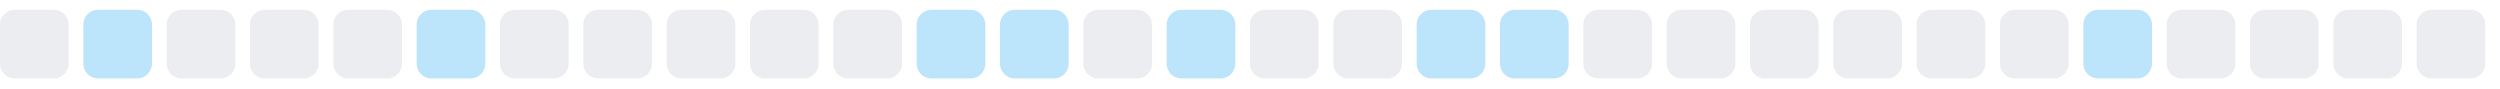
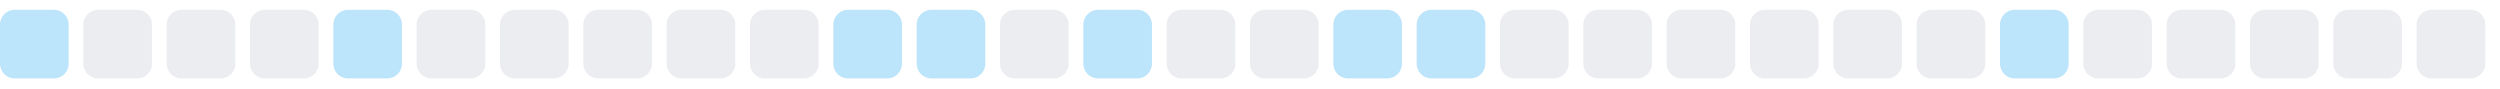
<svg xmlns="http://www.w3.org/2000/svg" width="255" height="9">
  <style>
        .level0 { fill: #ebedf0; }
        .level1 { fill: #bce4fa; }
        .level2 { fill: #75c7f7; }
        .level3 { fill: #30a9f2; }
        .level4 { fill: #008ee6; }
        @media (prefers-color-scheme: dark) {
          .level0 { fill: #161b22; }
          .level1 { fill: #0b3b5c; }
          .level2 { fill: #0a6299; }
          .level3 { fill: #008ee6; }
          .level4 { fill: #5bc4ff; }
        }
      </style>
-   <rect x="0.0" y="1" width="7" height="7" rx="1.5" ry="1.5" class="level0" />
-   <rect x="8.5" y="1" width="7" height="7" rx="1.5" ry="1.5" class="level1" />
+   <rect x="0.0" y="1" width="7" height="7" rx="1.5" ry="1.5" class="level1" />
+   <rect x="8.5" y="1" width="7" height="7" rx="1.5" ry="1.5" class="level0" />
  <rect x="17.0" y="1" width="7" height="7" rx="1.5" ry="1.5" class="level0" />
  <rect x="25.5" y="1" width="7" height="7" rx="1.5" ry="1.5" class="level0" />
-   <rect x="34.0" y="1" width="7" height="7" rx="1.5" ry="1.5" class="level0" />
-   <rect x="42.5" y="1" width="7" height="7" rx="1.5" ry="1.5" class="level1" />
+   <rect x="34.0" y="1" width="7" height="7" rx="1.5" ry="1.5" class="level1" />
+   <rect x="42.5" y="1" width="7" height="7" rx="1.5" ry="1.5" class="level0" />
  <rect x="51.0" y="1" width="7" height="7" rx="1.5" ry="1.5" class="level0" />
  <rect x="59.5" y="1" width="7" height="7" rx="1.5" ry="1.5" class="level0" />
  <rect x="68.0" y="1" width="7" height="7" rx="1.5" ry="1.5" class="level0" />
  <rect x="76.5" y="1" width="7" height="7" rx="1.5" ry="1.5" class="level0" />
-   <rect x="85.0" y="1" width="7" height="7" rx="1.5" ry="1.5" class="level0" />
+   <rect x="85.0" y="1" width="7" height="7" rx="1.5" ry="1.5" class="level1" />
  <rect x="93.5" y="1" width="7" height="7" rx="1.5" ry="1.5" class="level1" />
-   <rect x="102.0" y="1" width="7" height="7" rx="1.5" ry="1.5" class="level1" />
-   <rect x="110.5" y="1" width="7" height="7" rx="1.5" ry="1.5" class="level0" />
-   <rect x="119.0" y="1" width="7" height="7" rx="1.5" ry="1.5" class="level1" />
+   <rect x="102.0" y="1" width="7" height="7" rx="1.5" ry="1.5" class="level0" />
+   <rect x="110.5" y="1" width="7" height="7" rx="1.5" ry="1.5" class="level1" />
+   <rect x="119.0" y="1" width="7" height="7" rx="1.5" ry="1.5" class="level0" />
  <rect x="127.5" y="1" width="7" height="7" rx="1.5" ry="1.5" class="level0" />
-   <rect x="136.0" y="1" width="7" height="7" rx="1.5" ry="1.5" class="level0" />
+   <rect x="136.0" y="1" width="7" height="7" rx="1.5" ry="1.5" class="level1" />
  <rect x="144.5" y="1" width="7" height="7" rx="1.5" ry="1.5" class="level1" />
-   <rect x="153.0" y="1" width="7" height="7" rx="1.5" ry="1.5" class="level1" />
+   <rect x="153.0" y="1" width="7" height="7" rx="1.5" ry="1.5" class="level0" />
  <rect x="161.5" y="1" width="7" height="7" rx="1.5" ry="1.5" class="level0" />
  <rect x="170.0" y="1" width="7" height="7" rx="1.5" ry="1.5" class="level0" />
  <rect x="178.5" y="1" width="7" height="7" rx="1.5" ry="1.5" class="level0" />
  <rect x="187.0" y="1" width="7" height="7" rx="1.5" ry="1.5" class="level0" />
  <rect x="195.5" y="1" width="7" height="7" rx="1.5" ry="1.5" class="level0" />
-   <rect x="204.0" y="1" width="7" height="7" rx="1.5" ry="1.5" class="level0" />
-   <rect x="212.5" y="1" width="7" height="7" rx="1.5" ry="1.5" class="level1" />
+   <rect x="204.0" y="1" width="7" height="7" rx="1.5" ry="1.5" class="level1" />
+   <rect x="212.5" y="1" width="7" height="7" rx="1.5" ry="1.5" class="level0" />
  <rect x="221.0" y="1" width="7" height="7" rx="1.5" ry="1.5" class="level0" />
  <rect x="229.5" y="1" width="7" height="7" rx="1.5" ry="1.5" class="level0" />
  <rect x="238.0" y="1" width="7" height="7" rx="1.5" ry="1.5" class="level0" />
  <rect x="246.5" y="1" width="7" height="7" rx="1.5" ry="1.5" class="level0" />
</svg>
